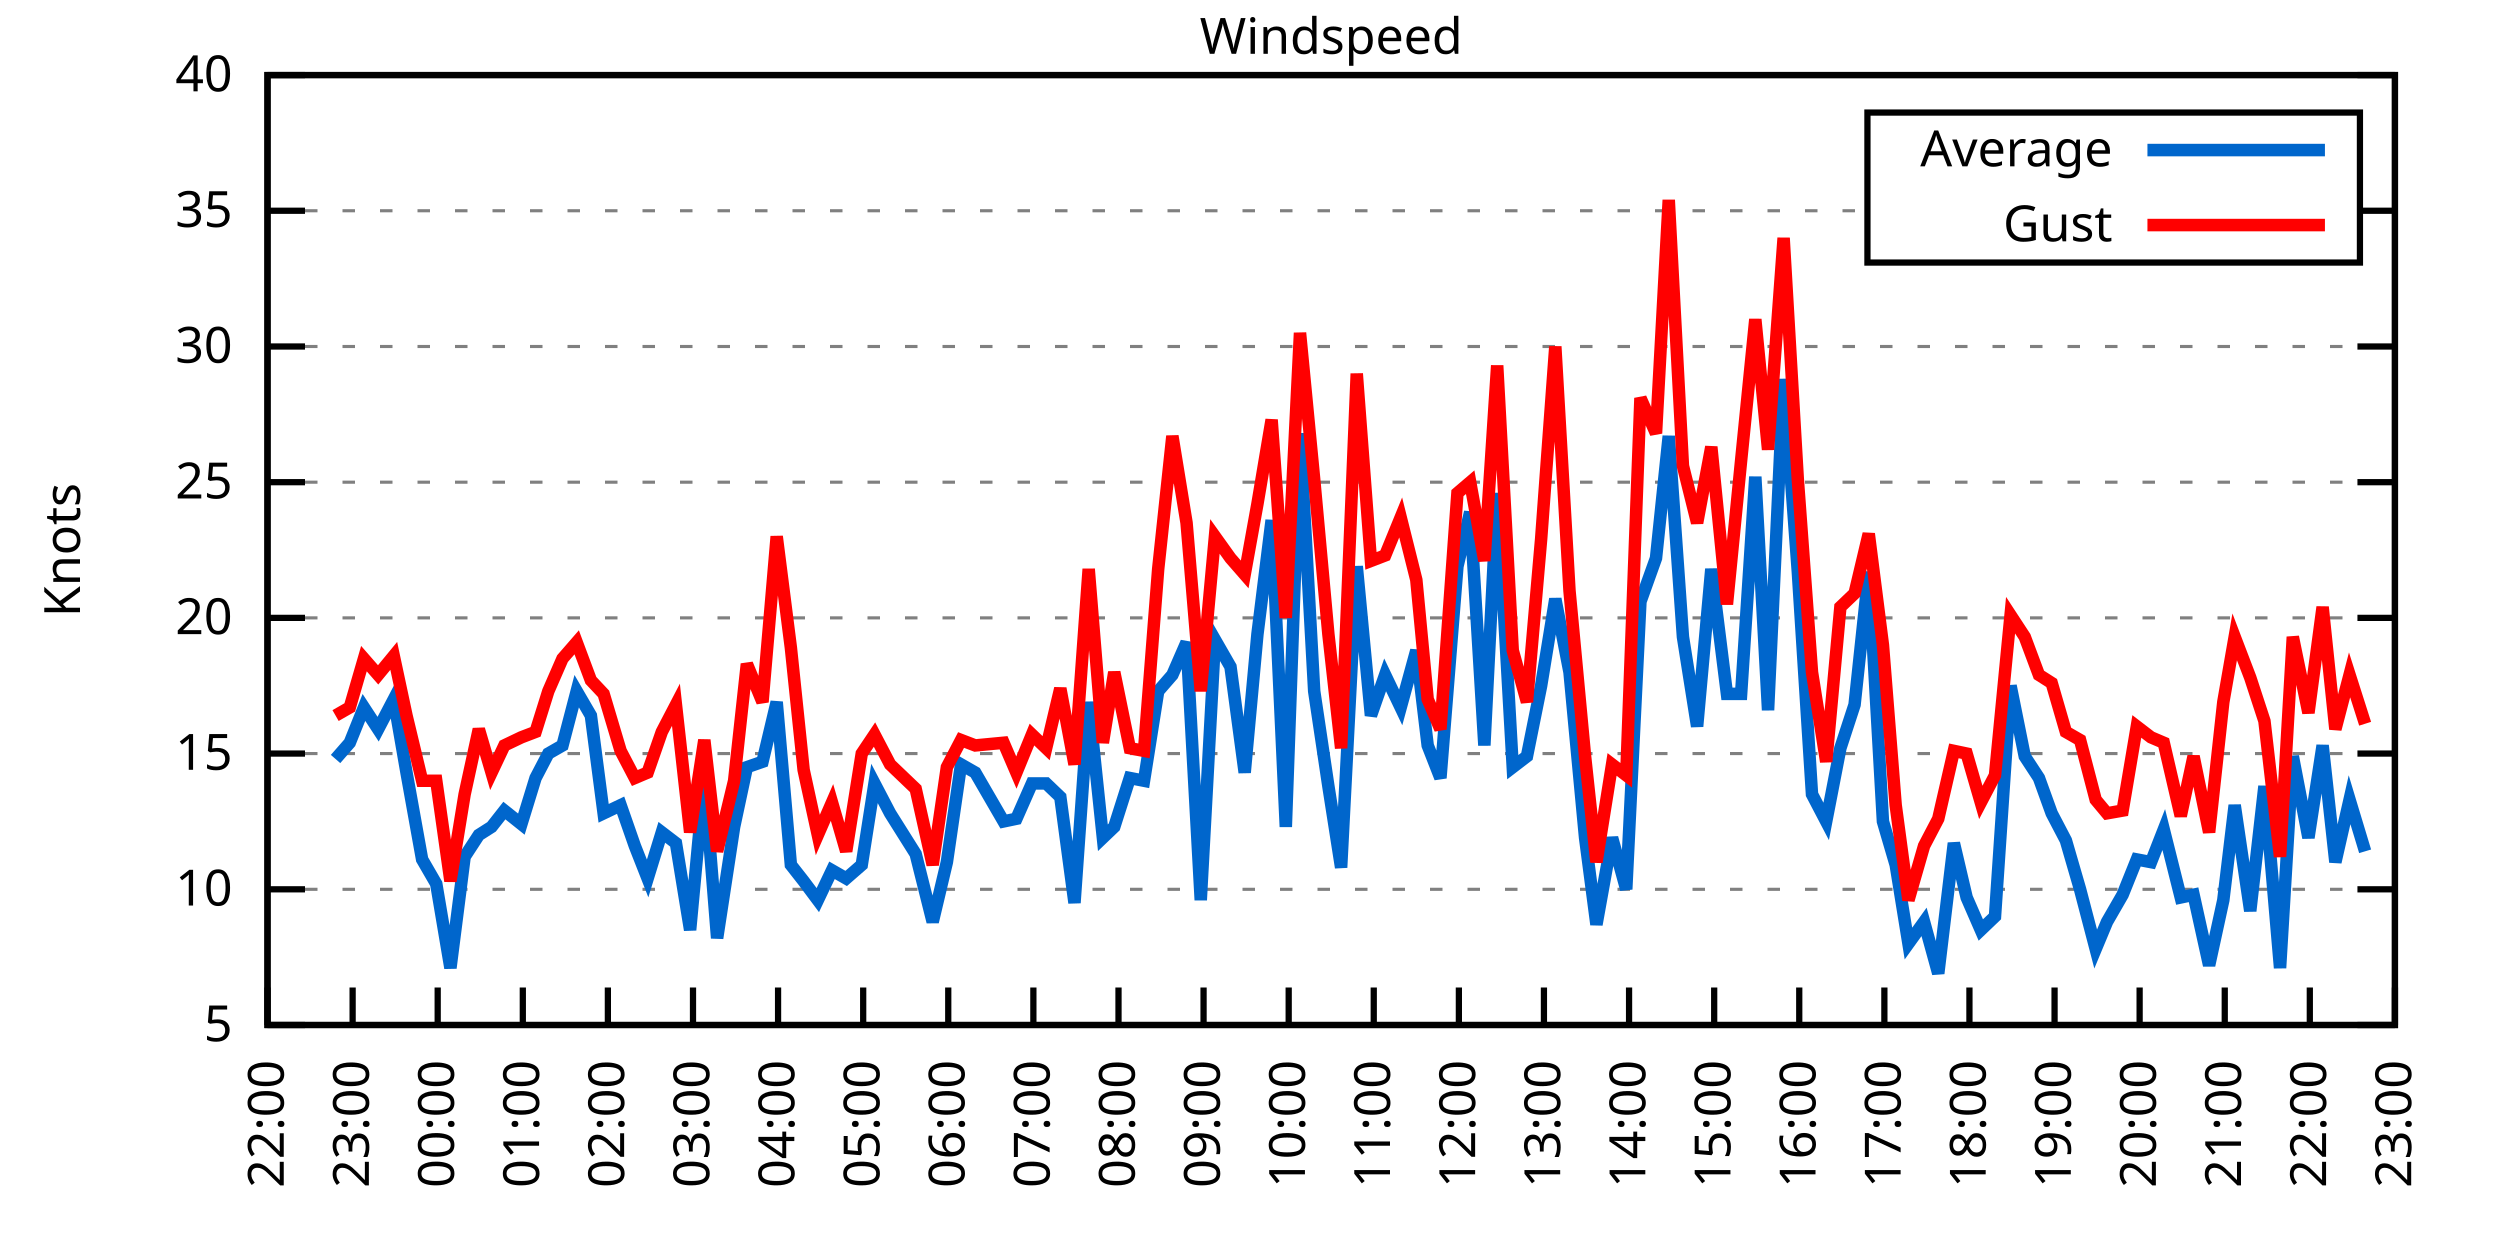
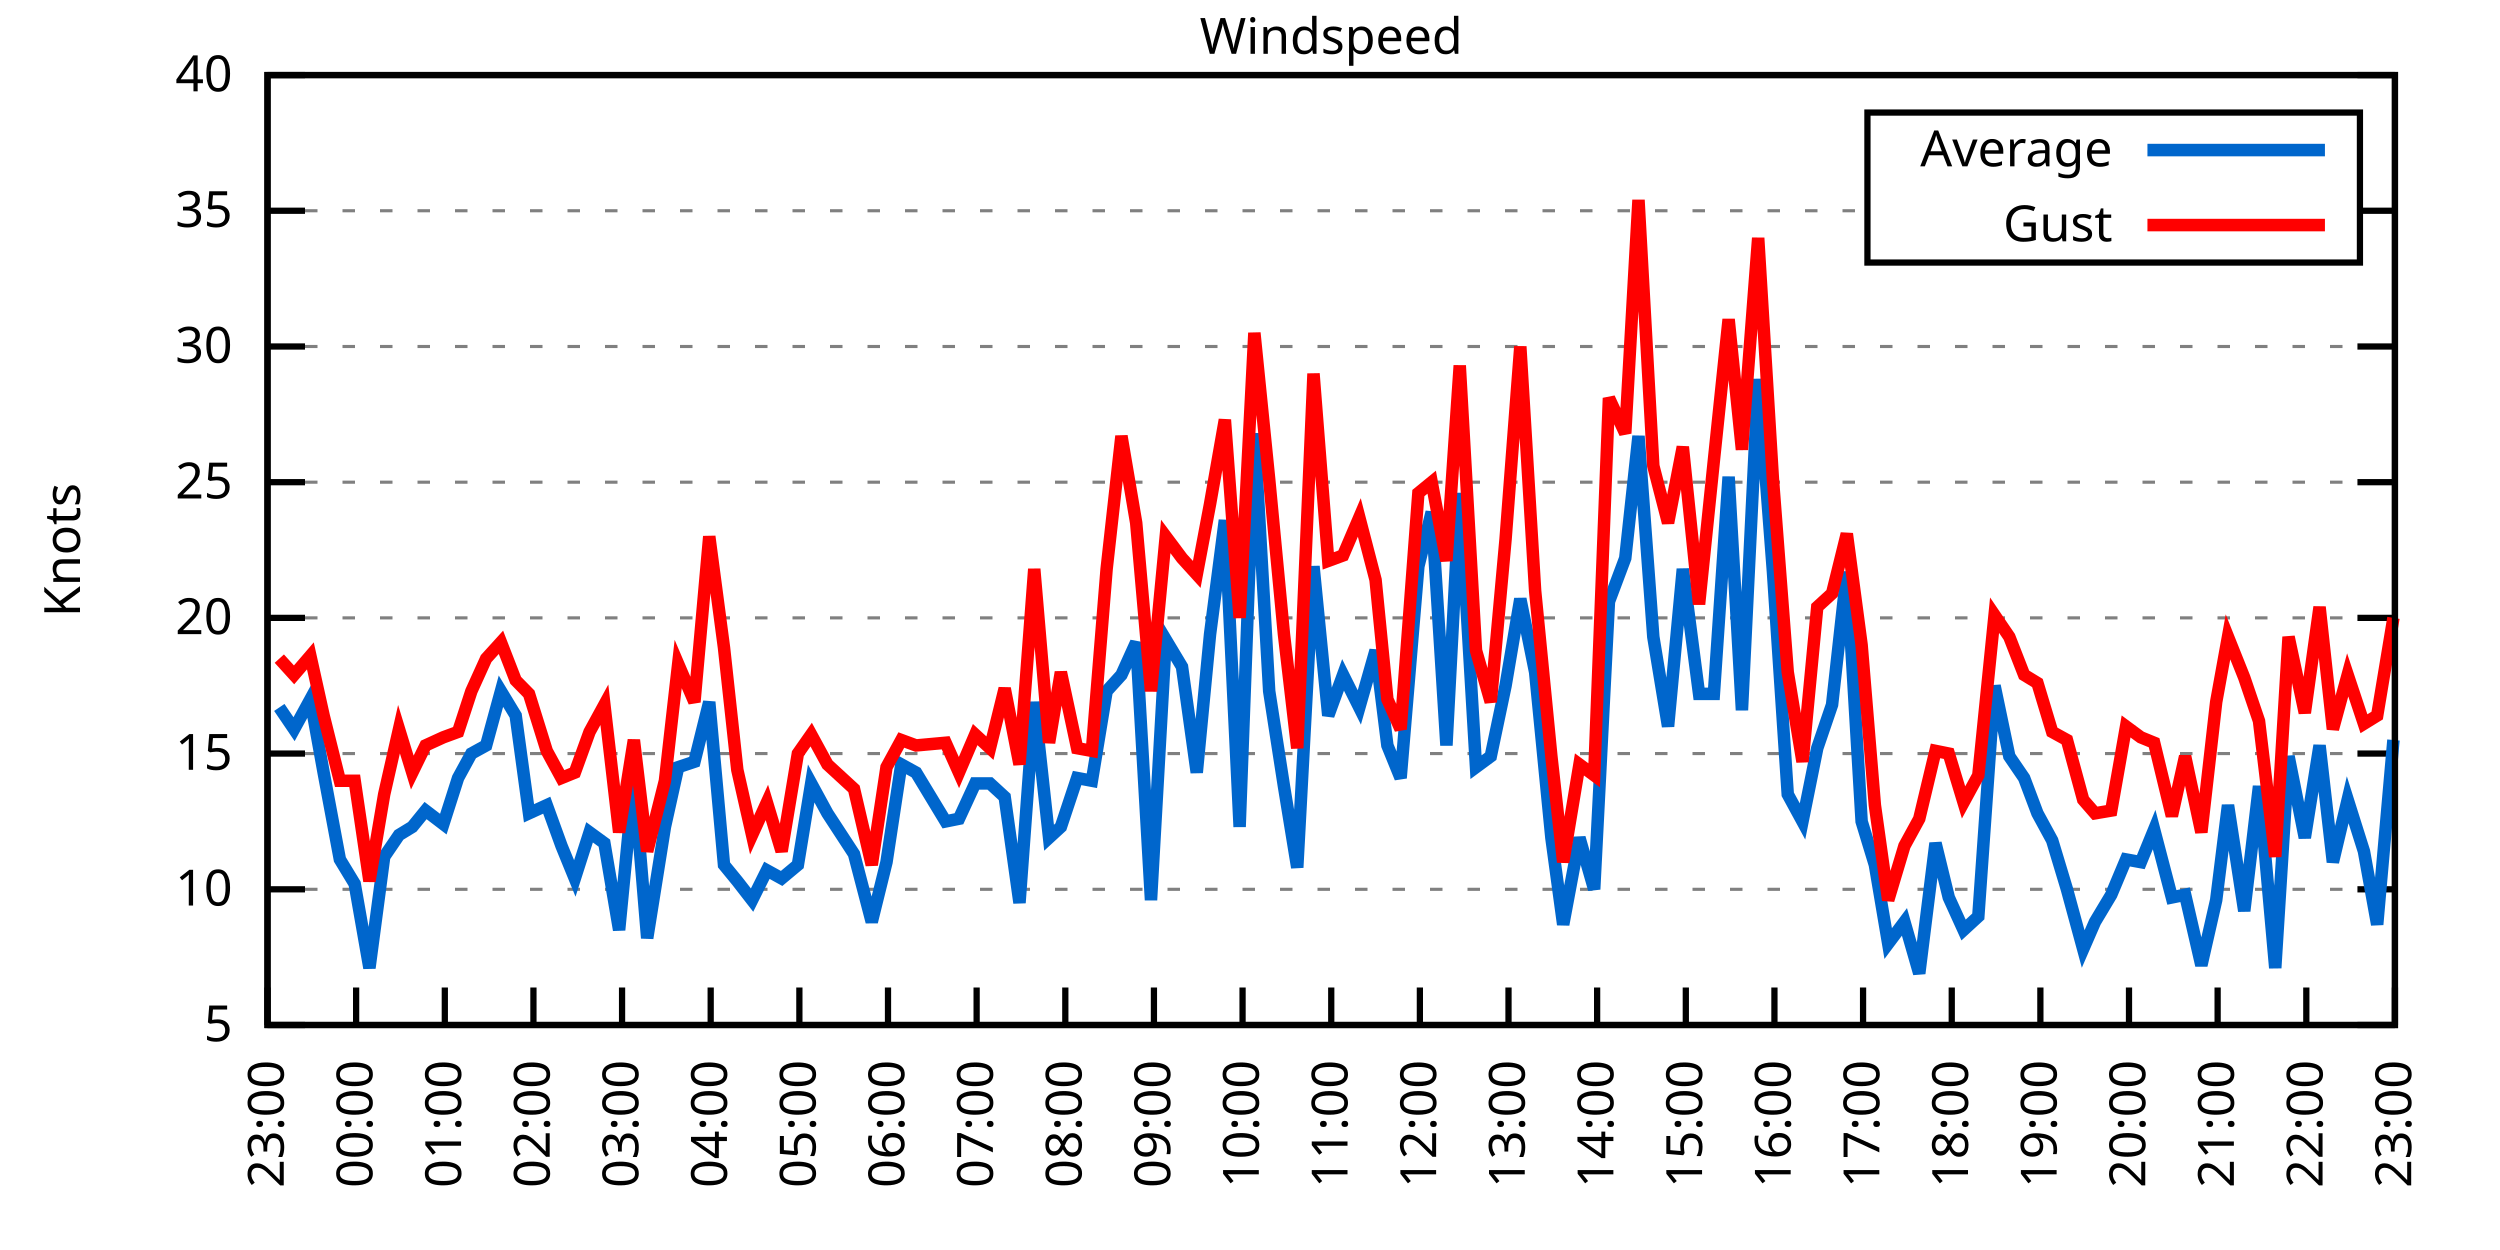
<svg xmlns="http://www.w3.org/2000/svg" xmlns:xlink="http://www.w3.org/1999/xlink" width="400" height="200" viewBox="0 0 400 200">
  <g id="gnuplot_canvas">
    <rect x="0" y="0" width="400" height="200" fill="none" />
    <defs>
      <circle id="gpDot" r="0.5" stroke-width="0.5" stroke="currentColor" />
      <path id="gpPt0" stroke-width="0.333" stroke="currentColor" d="M-1,0 h2 M0,-1 v2" />
      <path id="gpPt1" stroke-width="0.333" stroke="currentColor" d="M-1,-1 L1,1 M1,-1 L-1,1" />
      <path id="gpPt2" stroke-width="0.333" stroke="currentColor" d="M-1,0 L1,0 M0,-1 L0,1 M-1,-1 L1,1 M-1,1 L1,-1" />
      <rect id="gpPt3" stroke-width="0.333" stroke="currentColor" x="-1" y="-1" width="2" height="2" />
      <rect id="gpPt4" stroke-width="0.333" stroke="currentColor" fill="currentColor" x="-1" y="-1" width="2" height="2" />
      <circle id="gpPt5" stroke-width="0.333" stroke="currentColor" cx="0" cy="0" r="1" />
      <use xlink:href="#gpPt5" id="gpPt6" fill="currentColor" stroke="none" />
      <path id="gpPt7" stroke-width="0.333" stroke="currentColor" d="M0,-1.33 L-1.33,0.67 L1.33,0.67 z" />
      <use xlink:href="#gpPt7" id="gpPt8" fill="currentColor" stroke="none" />
      <use xlink:href="#gpPt7" id="gpPt9" stroke="currentColor" transform="rotate(180)" />
      <use xlink:href="#gpPt9" id="gpPt10" fill="currentColor" stroke="none" />
      <use xlink:href="#gpPt3" id="gpPt11" stroke="currentColor" transform="rotate(45)" />
      <use xlink:href="#gpPt11" id="gpPt12" fill="currentColor" stroke="none" />
      <path id="gpPt13" stroke-width="0.333" stroke="currentColor" d="M0,1.330 L1.265,0.411 L0.782,-1.067 L-0.782,-1.076 L-1.265,0.411 z" />
      <use xlink:href="#gpPt13" id="gpPt14" fill="currentColor" stroke="none" />
      <filter id="textbox" filterUnits="objectBoundingBox" x="0" y="0" height="1" width="1">
        <feFlood flood-color="white" flood-opacity="1" result="bgnd" />
        <feComposite in="SourceGraphic" in2="bgnd" operator="atop" />
      </filter>
      <filter id="greybox" filterUnits="objectBoundingBox" x="0" y="0" height="1" width="1">
        <feFlood flood-color="lightgrey" flood-opacity="1" result="grey" />
        <feComposite in="SourceGraphic" in2="grey" operator="atop" />
      </filter>
    </defs>
    <g fill="none" color="white" stroke="currentColor" stroke-width="1.00" stroke-linecap="butt" stroke-linejoin="miter">
</g>
    <g fill="none" color="black" stroke="currentColor" stroke-width="1.00" stroke-linecap="butt" stroke-linejoin="miter">
      <g stroke="none" shape-rendering="crispEdges">
        <polygon fill="rgb(255, 255, 255)" points="42.80,164.00 383.18,164.00 383.18,12.02 42.80,12.02 " />
      </g>
    </g>
    <g fill="none" color="black" stroke="currentColor" stroke-width="1.00" stroke-linecap="butt" stroke-linejoin="miter">
</g>
    <g fill="none" color="black" stroke="black" stroke-width="0.50" stroke-linecap="butt" stroke-linejoin="miter">
</g>
    <g fill="none" color="gray" stroke="currentColor" stroke-width="0.50" stroke-linecap="butt" stroke-linejoin="miter">
      <path stroke="gray" stroke-dasharray="2,4" class="gridline" d="M42.80,164.00 L383.19,164.00  " />
    </g>
    <g fill="none" color="gray" stroke="gray" stroke-width="1.00" stroke-linecap="butt" stroke-linejoin="miter">
</g>
    <g fill="none" color="black" stroke="currentColor" stroke-width="1.00" stroke-linecap="butt" stroke-linejoin="miter">
      <path stroke="black" d="M42.80,164.00 L48.80,164.00 M383.19,164.00 L377.19,164.00  " />
      <g transform="translate(37.20,166.60)" stroke="none" fill="black" font-family="Sans" font-size="8.00" text-anchor="end">
        <text>
          <tspan font-family="Sans"> 5</tspan>
        </text>
      </g>
    </g>
    <g fill="none" color="black" stroke="currentColor" stroke-width="1.00" stroke-linecap="butt" stroke-linejoin="miter">
</g>
    <g fill="none" color="black" stroke="black" stroke-width="0.50" stroke-linecap="butt" stroke-linejoin="miter">
</g>
    <g fill="none" color="gray" stroke="currentColor" stroke-width="0.50" stroke-linecap="butt" stroke-linejoin="miter">
      <path stroke="gray" stroke-dasharray="2,4" class="gridline" d="M42.80,142.29 L383.19,142.29  " />
    </g>
    <g fill="none" color="gray" stroke="gray" stroke-width="1.00" stroke-linecap="butt" stroke-linejoin="miter">
</g>
    <g fill="none" color="black" stroke="currentColor" stroke-width="1.00" stroke-linecap="butt" stroke-linejoin="miter">
      <path stroke="black" d="M42.80,142.29 L48.80,142.29 M383.19,142.29 L377.19,142.29  " />
      <g transform="translate(37.20,144.89)" stroke="none" fill="black" font-family="Sans" font-size="8.00" text-anchor="end">
        <text>
          <tspan font-family="Sans"> 10</tspan>
        </text>
      </g>
    </g>
    <g fill="none" color="black" stroke="currentColor" stroke-width="1.00" stroke-linecap="butt" stroke-linejoin="miter">
</g>
    <g fill="none" color="black" stroke="black" stroke-width="0.50" stroke-linecap="butt" stroke-linejoin="miter">
</g>
    <g fill="none" color="gray" stroke="currentColor" stroke-width="0.50" stroke-linecap="butt" stroke-linejoin="miter">
      <path stroke="gray" stroke-dasharray="2,4" class="gridline" d="M42.80,120.57 L383.19,120.57  " />
    </g>
    <g fill="none" color="gray" stroke="gray" stroke-width="1.00" stroke-linecap="butt" stroke-linejoin="miter">
</g>
    <g fill="none" color="black" stroke="currentColor" stroke-width="1.00" stroke-linecap="butt" stroke-linejoin="miter">
      <path stroke="black" d="M42.80,120.57 L48.80,120.57 M383.19,120.57 L377.19,120.57  " />
      <g transform="translate(37.20,123.17)" stroke="none" fill="black" font-family="Sans" font-size="8.00" text-anchor="end">
        <text>
          <tspan font-family="Sans"> 15</tspan>
        </text>
      </g>
    </g>
    <g fill="none" color="black" stroke="currentColor" stroke-width="1.00" stroke-linecap="butt" stroke-linejoin="miter">
</g>
    <g fill="none" color="black" stroke="black" stroke-width="0.50" stroke-linecap="butt" stroke-linejoin="miter">
</g>
    <g fill="none" color="gray" stroke="currentColor" stroke-width="0.50" stroke-linecap="butt" stroke-linejoin="miter">
      <path stroke="gray" stroke-dasharray="2,4" class="gridline" d="M42.80,98.86 L383.19,98.86  " />
    </g>
    <g fill="none" color="gray" stroke="gray" stroke-width="1.00" stroke-linecap="butt" stroke-linejoin="miter">
</g>
    <g fill="none" color="black" stroke="currentColor" stroke-width="1.00" stroke-linecap="butt" stroke-linejoin="miter">
      <path stroke="black" d="M42.80,98.86 L48.80,98.86 M383.19,98.86 L377.19,98.86  " />
      <g transform="translate(37.20,101.46)" stroke="none" fill="black" font-family="Sans" font-size="8.00" text-anchor="end">
        <text>
          <tspan font-family="Sans"> 20</tspan>
        </text>
      </g>
    </g>
    <g fill="none" color="black" stroke="currentColor" stroke-width="1.00" stroke-linecap="butt" stroke-linejoin="miter">
</g>
    <g fill="none" color="black" stroke="black" stroke-width="0.50" stroke-linecap="butt" stroke-linejoin="miter">
</g>
    <g fill="none" color="gray" stroke="currentColor" stroke-width="0.50" stroke-linecap="butt" stroke-linejoin="miter">
      <path stroke="gray" stroke-dasharray="2,4" class="gridline" d="M42.80,77.15 L383.19,77.15  " />
    </g>
    <g fill="none" color="gray" stroke="gray" stroke-width="1.00" stroke-linecap="butt" stroke-linejoin="miter">
</g>
    <g fill="none" color="black" stroke="currentColor" stroke-width="1.00" stroke-linecap="butt" stroke-linejoin="miter">
      <path stroke="black" d="M42.80,77.15 L48.80,77.15 M383.19,77.15 L377.19,77.15  " />
      <g transform="translate(37.20,79.75)" stroke="none" fill="black" font-family="Sans" font-size="8.00" text-anchor="end">
        <text>
          <tspan font-family="Sans"> 25</tspan>
        </text>
      </g>
    </g>
    <g fill="none" color="black" stroke="currentColor" stroke-width="1.00" stroke-linecap="butt" stroke-linejoin="miter">
</g>
    <g fill="none" color="black" stroke="black" stroke-width="0.50" stroke-linecap="butt" stroke-linejoin="miter">
</g>
    <g fill="none" color="gray" stroke="currentColor" stroke-width="0.50" stroke-linecap="butt" stroke-linejoin="miter">
      <path stroke="gray" stroke-dasharray="2,4" class="gridline" d="M42.80,55.44 L383.19,55.44  " />
    </g>
    <g fill="none" color="gray" stroke="gray" stroke-width="1.00" stroke-linecap="butt" stroke-linejoin="miter">
</g>
    <g fill="none" color="black" stroke="currentColor" stroke-width="1.00" stroke-linecap="butt" stroke-linejoin="miter">
      <path stroke="black" d="M42.80,55.44 L48.80,55.44 M383.19,55.44 L377.19,55.44  " />
      <g transform="translate(37.20,58.04)" stroke="none" fill="black" font-family="Sans" font-size="8.00" text-anchor="end">
        <text>
          <tspan font-family="Sans"> 30</tspan>
        </text>
      </g>
    </g>
    <g fill="none" color="black" stroke="currentColor" stroke-width="1.00" stroke-linecap="butt" stroke-linejoin="miter">
</g>
    <g fill="none" color="black" stroke="black" stroke-width="0.50" stroke-linecap="butt" stroke-linejoin="miter">
</g>
    <g fill="none" color="gray" stroke="currentColor" stroke-width="0.50" stroke-linecap="butt" stroke-linejoin="miter">
      <path stroke="gray" stroke-dasharray="2,4" class="gridline" d="M42.80,33.72 L298.79,33.72 M377.59,33.72 L383.19,33.72  " />
    </g>
    <g fill="none" color="gray" stroke="gray" stroke-width="1.00" stroke-linecap="butt" stroke-linejoin="miter">
</g>
    <g fill="none" color="black" stroke="currentColor" stroke-width="1.00" stroke-linecap="butt" stroke-linejoin="miter">
      <path stroke="black" d="M42.80,33.72 L48.80,33.72 M383.19,33.72 L377.19,33.72  " />
      <g transform="translate(37.20,36.32)" stroke="none" fill="black" font-family="Sans" font-size="8.00" text-anchor="end">
        <text>
          <tspan font-family="Sans"> 35</tspan>
        </text>
      </g>
    </g>
    <g fill="none" color="black" stroke="currentColor" stroke-width="1.00" stroke-linecap="butt" stroke-linejoin="miter">
</g>
    <g fill="none" color="black" stroke="black" stroke-width="0.50" stroke-linecap="butt" stroke-linejoin="miter">
</g>
    <g fill="none" color="gray" stroke="currentColor" stroke-width="0.50" stroke-linecap="butt" stroke-linejoin="miter">
      <path stroke="gray" stroke-dasharray="2,4" class="gridline" d="M42.80,12.01 L383.19,12.01  " />
    </g>
    <g fill="none" color="gray" stroke="gray" stroke-width="1.00" stroke-linecap="butt" stroke-linejoin="miter">
</g>
    <g fill="none" color="black" stroke="currentColor" stroke-width="1.00" stroke-linecap="butt" stroke-linejoin="miter">
      <path stroke="black" d="M42.80,12.01 L48.80,12.01 M383.19,12.01 L377.19,12.01  " />
      <g transform="translate(37.20,14.61)" stroke="none" fill="black" font-family="Sans" font-size="8.00" text-anchor="end">
        <text>
          <tspan font-family="Sans"> 40</tspan>
        </text>
      </g>
    </g>
    <g fill="none" color="black" stroke="currentColor" stroke-width="1.00" stroke-linecap="butt" stroke-linejoin="miter">
      <path stroke="black" d="M42.80,164.00 L42.80,158.00  " />
      <g transform="translate(45.40,169.60) rotate(270.00)" stroke="none" fill="black" font-family="Sans" font-size="8.00" text-anchor="end">
        <text>
-           <tspan font-family="Sans">22:00</tspan>
-         </text>
-       </g>
-     </g>
-     <g fill="none" color="black" stroke="currentColor" stroke-width="1.00" stroke-linecap="butt" stroke-linejoin="miter">
-       <path stroke="black" d="M56.42,164.00 L56.42,158.00  " />
-       <g transform="translate(59.02,169.60) rotate(270.00)" stroke="none" fill="black" font-family="Sans" font-size="8.00" text-anchor="end">
-         <text>
          <tspan font-family="Sans">23:00</tspan>
        </text>
      </g>
    </g>
    <g fill="none" color="black" stroke="currentColor" stroke-width="1.00" stroke-linecap="butt" stroke-linejoin="miter">
-       <path stroke="black" d="M70.03,164.00 L70.03,158.00  " />
-       <g transform="translate(72.63,169.60) rotate(270.00)" stroke="none" fill="black" font-family="Sans" font-size="8.00" text-anchor="end">
+       <path stroke="black" d="M56.98,164.00 L56.98,158.00  " />
+       <g transform="translate(59.58,169.60) rotate(270.00)" stroke="none" fill="black" font-family="Sans" font-size="8.00" text-anchor="end">
        <text>
          <tspan font-family="Sans">00:00</tspan>
        </text>
      </g>
    </g>
    <g fill="none" color="black" stroke="currentColor" stroke-width="1.00" stroke-linecap="butt" stroke-linejoin="miter">
-       <path stroke="black" d="M83.65,164.00 L83.65,158.00  " />
-       <g transform="translate(86.25,169.60) rotate(270.00)" stroke="none" fill="black" font-family="Sans" font-size="8.00" text-anchor="end">
+       <path stroke="black" d="M71.17,164.00 L71.17,158.00  " />
+       <g transform="translate(73.77,169.60) rotate(270.00)" stroke="none" fill="black" font-family="Sans" font-size="8.00" text-anchor="end">
        <text>
          <tspan font-family="Sans">01:00</tspan>
        </text>
      </g>
    </g>
    <g fill="none" color="black" stroke="currentColor" stroke-width="1.00" stroke-linecap="butt" stroke-linejoin="miter">
-       <path stroke="black" d="M97.26,164.00 L97.26,158.00  " />
-       <g transform="translate(99.86,169.60) rotate(270.00)" stroke="none" fill="black" font-family="Sans" font-size="8.00" text-anchor="end">
+       <path stroke="black" d="M85.35,164.00 L85.35,158.00  " />
+       <g transform="translate(87.95,169.60) rotate(270.00)" stroke="none" fill="black" font-family="Sans" font-size="8.00" text-anchor="end">
        <text>
          <tspan font-family="Sans">02:00</tspan>
        </text>
      </g>
    </g>
    <g fill="none" color="black" stroke="currentColor" stroke-width="1.00" stroke-linecap="butt" stroke-linejoin="miter">
-       <path stroke="black" d="M110.88,164.00 L110.88,158.00  " />
-       <g transform="translate(113.48,169.60) rotate(270.00)" stroke="none" fill="black" font-family="Sans" font-size="8.00" text-anchor="end">
+       <path stroke="black" d="M99.53,164.00 L99.53,158.00  " />
+       <g transform="translate(102.13,169.60) rotate(270.00)" stroke="none" fill="black" font-family="Sans" font-size="8.00" text-anchor="end">
        <text>
          <tspan font-family="Sans">03:00</tspan>
        </text>
      </g>
    </g>
    <g fill="none" color="black" stroke="currentColor" stroke-width="1.00" stroke-linecap="butt" stroke-linejoin="miter">
-       <path stroke="black" d="M124.49,164.00 L124.49,158.00  " />
-       <g transform="translate(127.09,169.60) rotate(270.00)" stroke="none" fill="black" font-family="Sans" font-size="8.00" text-anchor="end">
+       <path stroke="black" d="M113.71,164.00 L113.71,158.00  " />
+       <g transform="translate(116.31,169.60) rotate(270.00)" stroke="none" fill="black" font-family="Sans" font-size="8.00" text-anchor="end">
        <text>
          <tspan font-family="Sans">04:00</tspan>
        </text>
      </g>
    </g>
    <g fill="none" color="black" stroke="currentColor" stroke-width="1.00" stroke-linecap="butt" stroke-linejoin="miter">
-       <path stroke="black" d="M138.11,164.00 L138.11,158.00  " />
-       <g transform="translate(140.71,169.60) rotate(270.00)" stroke="none" fill="black" font-family="Sans" font-size="8.00" text-anchor="end">
+       <path stroke="black" d="M127.90,164.00 L127.90,158.00  " />
+       <g transform="translate(130.50,169.60) rotate(270.00)" stroke="none" fill="black" font-family="Sans" font-size="8.00" text-anchor="end">
        <text>
          <tspan font-family="Sans">05:00</tspan>
        </text>
      </g>
    </g>
    <g fill="none" color="black" stroke="currentColor" stroke-width="1.00" stroke-linecap="butt" stroke-linejoin="miter">
-       <path stroke="black" d="M151.72,164.00 L151.72,158.00  " />
-       <g transform="translate(154.32,169.60) rotate(270.00)" stroke="none" fill="black" font-family="Sans" font-size="8.00" text-anchor="end">
+       <path stroke="black" d="M142.08,164.00 L142.08,158.00  " />
+       <g transform="translate(144.68,169.60) rotate(270.00)" stroke="none" fill="black" font-family="Sans" font-size="8.00" text-anchor="end">
        <text>
          <tspan font-family="Sans">06:00</tspan>
        </text>
      </g>
    </g>
    <g fill="none" color="black" stroke="currentColor" stroke-width="1.00" stroke-linecap="butt" stroke-linejoin="miter">
-       <path stroke="black" d="M165.34,164.00 L165.34,158.00  " />
-       <g transform="translate(167.94,169.60) rotate(270.00)" stroke="none" fill="black" font-family="Sans" font-size="8.00" text-anchor="end">
+       <path stroke="black" d="M156.26,164.00 L156.26,158.00  " />
+       <g transform="translate(158.86,169.60) rotate(270.00)" stroke="none" fill="black" font-family="Sans" font-size="8.00" text-anchor="end">
        <text>
          <tspan font-family="Sans">07:00</tspan>
        </text>
      </g>
    </g>
    <g fill="none" color="black" stroke="currentColor" stroke-width="1.00" stroke-linecap="butt" stroke-linejoin="miter">
-       <path stroke="black" d="M178.96,164.00 L178.96,158.00  " />
-       <g transform="translate(181.56,169.60) rotate(270.00)" stroke="none" fill="black" font-family="Sans" font-size="8.00" text-anchor="end">
+       <path stroke="black" d="M170.45,164.00 L170.45,158.00  " />
+       <g transform="translate(173.05,169.60) rotate(270.00)" stroke="none" fill="black" font-family="Sans" font-size="8.00" text-anchor="end">
        <text>
          <tspan font-family="Sans">08:00</tspan>
        </text>
      </g>
    </g>
    <g fill="none" color="black" stroke="currentColor" stroke-width="1.00" stroke-linecap="butt" stroke-linejoin="miter">
-       <path stroke="black" d="M192.57,164.00 L192.57,158.00  " />
-       <g transform="translate(195.17,169.60) rotate(270.00)" stroke="none" fill="black" font-family="Sans" font-size="8.00" text-anchor="end">
+       <path stroke="black" d="M184.63,164.00 L184.63,158.00  " />
+       <g transform="translate(187.23,169.60) rotate(270.00)" stroke="none" fill="black" font-family="Sans" font-size="8.00" text-anchor="end">
        <text>
          <tspan font-family="Sans">09:00</tspan>
        </text>
      </g>
    </g>
    <g fill="none" color="black" stroke="currentColor" stroke-width="1.00" stroke-linecap="butt" stroke-linejoin="miter">
-       <path stroke="black" d="M206.19,164.00 L206.19,158.00  " />
-       <g transform="translate(208.79,169.60) rotate(270.00)" stroke="none" fill="black" font-family="Sans" font-size="8.00" text-anchor="end">
+       <path stroke="black" d="M198.81,164.00 L198.81,158.00  " />
+       <g transform="translate(201.41,169.60) rotate(270.00)" stroke="none" fill="black" font-family="Sans" font-size="8.00" text-anchor="end">
        <text>
          <tspan font-family="Sans">10:00</tspan>
        </text>
      </g>
    </g>
    <g fill="none" color="black" stroke="currentColor" stroke-width="1.00" stroke-linecap="butt" stroke-linejoin="miter">
-       <path stroke="black" d="M219.80,164.00 L219.80,158.00  " />
-       <g transform="translate(222.40,169.60) rotate(270.00)" stroke="none" fill="black" font-family="Sans" font-size="8.00" text-anchor="end">
+       <path stroke="black" d="M213.00,164.00 L213.00,158.00  " />
+       <g transform="translate(215.60,169.60) rotate(270.00)" stroke="none" fill="black" font-family="Sans" font-size="8.00" text-anchor="end">
        <text>
          <tspan font-family="Sans">11:00</tspan>
        </text>
      </g>
    </g>
    <g fill="none" color="black" stroke="currentColor" stroke-width="1.00" stroke-linecap="butt" stroke-linejoin="miter">
-       <path stroke="black" d="M233.42,164.00 L233.42,158.00  " />
-       <g transform="translate(236.02,169.60) rotate(270.00)" stroke="none" fill="black" font-family="Sans" font-size="8.00" text-anchor="end">
+       <path stroke="black" d="M227.18,164.00 L227.18,158.00  " />
+       <g transform="translate(229.78,169.60) rotate(270.00)" stroke="none" fill="black" font-family="Sans" font-size="8.00" text-anchor="end">
        <text>
          <tspan font-family="Sans">12:00</tspan>
        </text>
      </g>
    </g>
    <g fill="none" color="black" stroke="currentColor" stroke-width="1.00" stroke-linecap="butt" stroke-linejoin="miter">
-       <path stroke="black" d="M247.03,164.00 L247.03,158.00  " />
-       <g transform="translate(249.63,169.60) rotate(270.00)" stroke="none" fill="black" font-family="Sans" font-size="8.00" text-anchor="end">
+       <path stroke="black" d="M241.36,164.00 L241.36,158.00  " />
+       <g transform="translate(243.96,169.60) rotate(270.00)" stroke="none" fill="black" font-family="Sans" font-size="8.00" text-anchor="end">
        <text>
          <tspan font-family="Sans">13:00</tspan>
        </text>
      </g>
    </g>
    <g fill="none" color="black" stroke="currentColor" stroke-width="1.00" stroke-linecap="butt" stroke-linejoin="miter">
-       <path stroke="black" d="M260.65,164.00 L260.65,158.00  " />
-       <g transform="translate(263.25,169.60) rotate(270.00)" stroke="none" fill="black" font-family="Sans" font-size="8.00" text-anchor="end">
+       <path stroke="black" d="M255.54,164.00 L255.54,158.00  " />
+       <g transform="translate(258.14,169.60) rotate(270.00)" stroke="none" fill="black" font-family="Sans" font-size="8.00" text-anchor="end">
        <text>
          <tspan font-family="Sans">14:00</tspan>
        </text>
      </g>
    </g>
    <g fill="none" color="black" stroke="currentColor" stroke-width="1.00" stroke-linecap="butt" stroke-linejoin="miter">
-       <path stroke="black" d="M274.27,164.00 L274.27,158.00  " />
-       <g transform="translate(276.87,169.60) rotate(270.00)" stroke="none" fill="black" font-family="Sans" font-size="8.00" text-anchor="end">
+       <path stroke="black" d="M269.73,164.00 L269.73,158.00  " />
+       <g transform="translate(272.33,169.60) rotate(270.00)" stroke="none" fill="black" font-family="Sans" font-size="8.00" text-anchor="end">
        <text>
          <tspan font-family="Sans">15:00</tspan>
        </text>
      </g>
    </g>
    <g fill="none" color="black" stroke="currentColor" stroke-width="1.00" stroke-linecap="butt" stroke-linejoin="miter">
-       <path stroke="black" d="M287.88,164.00 L287.88,158.00  " />
-       <g transform="translate(290.48,169.60) rotate(270.00)" stroke="none" fill="black" font-family="Sans" font-size="8.00" text-anchor="end">
+       <path stroke="black" d="M283.91,164.00 L283.91,158.00  " />
+       <g transform="translate(286.51,169.60) rotate(270.00)" stroke="none" fill="black" font-family="Sans" font-size="8.00" text-anchor="end">
        <text>
          <tspan font-family="Sans">16:00</tspan>
        </text>
      </g>
    </g>
    <g fill="none" color="black" stroke="currentColor" stroke-width="1.00" stroke-linecap="butt" stroke-linejoin="miter">
-       <path stroke="black" d="M301.50,164.00 L301.50,158.00  " />
-       <g transform="translate(304.10,169.60) rotate(270.00)" stroke="none" fill="black" font-family="Sans" font-size="8.00" text-anchor="end">
+       <path stroke="black" d="M298.09,164.00 L298.09,158.00  " />
+       <g transform="translate(300.69,169.60) rotate(270.00)" stroke="none" fill="black" font-family="Sans" font-size="8.00" text-anchor="end">
        <text>
          <tspan font-family="Sans">17:00</tspan>
        </text>
      </g>
    </g>
    <g fill="none" color="black" stroke="currentColor" stroke-width="1.00" stroke-linecap="butt" stroke-linejoin="miter">
-       <path stroke="black" d="M315.11,164.00 L315.11,158.00  " />
-       <g transform="translate(317.71,169.60) rotate(270.00)" stroke="none" fill="black" font-family="Sans" font-size="8.00" text-anchor="end">
+       <path stroke="black" d="M312.28,164.00 L312.28,158.00  " />
+       <g transform="translate(314.88,169.60) rotate(270.00)" stroke="none" fill="black" font-family="Sans" font-size="8.00" text-anchor="end">
        <text>
          <tspan font-family="Sans">18:00</tspan>
        </text>
      </g>
    </g>
    <g fill="none" color="black" stroke="currentColor" stroke-width="1.00" stroke-linecap="butt" stroke-linejoin="miter">
-       <path stroke="black" d="M328.73,164.00 L328.73,158.00  " />
-       <g transform="translate(331.33,169.60) rotate(270.00)" stroke="none" fill="black" font-family="Sans" font-size="8.00" text-anchor="end">
+       <path stroke="black" d="M326.46,164.00 L326.46,158.00  " />
+       <g transform="translate(329.06,169.60) rotate(270.00)" stroke="none" fill="black" font-family="Sans" font-size="8.00" text-anchor="end">
        <text>
          <tspan font-family="Sans">19:00</tspan>
        </text>
      </g>
    </g>
    <g fill="none" color="black" stroke="currentColor" stroke-width="1.00" stroke-linecap="butt" stroke-linejoin="miter">
-       <path stroke="black" d="M342.34,164.00 L342.34,158.00  " />
-       <g transform="translate(344.94,169.60) rotate(270.00)" stroke="none" fill="black" font-family="Sans" font-size="8.00" text-anchor="end">
+       <path stroke="black" d="M340.64,164.00 L340.64,158.00  " />
+       <g transform="translate(343.24,169.60) rotate(270.00)" stroke="none" fill="black" font-family="Sans" font-size="8.00" text-anchor="end">
        <text>
          <tspan font-family="Sans">20:00</tspan>
        </text>
      </g>
    </g>
    <g fill="none" color="black" stroke="currentColor" stroke-width="1.00" stroke-linecap="butt" stroke-linejoin="miter">
-       <path stroke="black" d="M355.96,164.00 L355.96,158.00  " />
-       <g transform="translate(358.56,169.60) rotate(270.00)" stroke="none" fill="black" font-family="Sans" font-size="8.00" text-anchor="end">
+       <path stroke="black" d="M354.82,164.00 L354.82,158.00  " />
+       <g transform="translate(357.42,169.60) rotate(270.00)" stroke="none" fill="black" font-family="Sans" font-size="8.00" text-anchor="end">
        <text>
          <tspan font-family="Sans">21:00</tspan>
        </text>
      </g>
    </g>
    <g fill="none" color="black" stroke="currentColor" stroke-width="1.00" stroke-linecap="butt" stroke-linejoin="miter">
-       <path stroke="black" d="M369.57,164.00 L369.57,158.00  " />
-       <g transform="translate(372.17,169.60) rotate(270.00)" stroke="none" fill="black" font-family="Sans" font-size="8.00" text-anchor="end">
+       <path stroke="black" d="M369.01,164.00 L369.01,158.00  " />
+       <g transform="translate(371.61,169.60) rotate(270.00)" stroke="none" fill="black" font-family="Sans" font-size="8.00" text-anchor="end">
        <text>
          <tspan font-family="Sans">22:00</tspan>
        </text>
      </g>
    </g>
    <g fill="none" color="black" stroke="currentColor" stroke-width="1.00" stroke-linecap="butt" stroke-linejoin="miter">
      <path stroke="black" d="M383.19,164.00 L383.19,158.00  " />
      <g transform="translate(385.79,169.60) rotate(270.00)" stroke="none" fill="black" font-family="Sans" font-size="8.00" text-anchor="end">
        <text>
          <tspan font-family="Sans">23:00</tspan>
        </text>
      </g>
    </g>
    <g fill="none" color="black" stroke="currentColor" stroke-width="1.00" stroke-linecap="butt" stroke-linejoin="miter">
</g>
    <g fill="none" color="black" stroke="currentColor" stroke-width="1.00" stroke-linecap="butt" stroke-linejoin="miter">
      <path stroke="black" d="M42.80,12.01 L42.80,164.00 L383.19,164.00 L383.19,12.01 L42.80,12.01 Z  " />
    </g>
    <g fill="none" color="black" stroke="currentColor" stroke-width="1.00" stroke-linecap="butt" stroke-linejoin="miter">
</g>
    <g fill="none" color="black" stroke="currentColor" stroke-width="1.00" stroke-linecap="butt" stroke-linejoin="miter">
      <path stroke="black" d="M298.79,42.01 L298.79,18.01 L377.59,18.01 L377.59,42.01 L298.79,42.01 Z  " />
    </g>
    <g id="Windspeed_plot_1">
      <g fill="none" color="white" stroke="black" stroke-width="2.00" stroke-linecap="butt" stroke-linejoin="miter">
</g>
      <g fill="none" color="black" stroke="currentColor" stroke-width="2.00" stroke-linecap="butt" stroke-linejoin="miter">
        <g transform="translate(337.99,26.61)" stroke="none" fill="black" font-family="Sans" font-size="8.00" text-anchor="end">
          <text>
            <tspan font-family="Sans">Average</tspan>
          </text>
        </g>
      </g>
      <g fill="none" color="black" stroke="currentColor" stroke-width="2.00" stroke-linecap="butt" stroke-linejoin="miter">
-         <path stroke="rgb(  0, 102, 204)" d="M343.59,24.01 L371.99,24.01 M53.69,121.44 L55.96,118.84 L58.23,113.19 L60.50,116.67 L63.00,111.89 L65.04,123.61   L67.54,137.51 L69.80,141.42 L72.07,154.88 L74.34,137.08 L76.61,133.60 L78.65,132.30 L80.70,129.69 L83.42,131.86   L85.69,124.48 L87.73,120.57 L90.00,119.27 L92.27,110.59 L94.54,114.49 L96.58,130.13 L99.30,128.83 L101.57,135.34   L103.62,140.55 L105.89,133.17 L108.15,134.90 L110.42,148.80 L112.69,124.48 L114.74,150.10 L117.46,132.30 L119.50,122.75   L122.00,121.88 L124.27,112.32 L126.54,138.38 L128.58,140.98 L130.85,144.02 L133.12,139.25 L135.39,140.55 L137.88,138.38   L139.92,125.35 L142.42,130.13 L146.51,136.64 L149.23,147.50 L151.50,137.94 L153.77,122.31 L156.04,123.61 L160.57,131.43   L162.62,131.00 L165.11,125.35 L167.38,125.35 L169.65,127.52 L171.92,144.46 L174.19,112.32 L176.46,134.04 L178.28,132.30   L180.77,124.48 L183.04,124.92 L185.31,110.59 L187.58,107.98 L189.85,102.77 L192.12,144.02 L194.39,102.34 L196.88,106.68   L199.15,123.61 L201.19,101.47 L203.46,83.23 L205.73,132.30 L208.00,69.33 L210.27,110.59 L212.54,125.79 L214.58,138.81   L217.08,90.61 L219.35,114.49 L221.62,107.98 L224.11,113.19 L226.61,104.07 L228.43,119.27 L230.47,124.48 L233.19,90.61   L235.23,81.93 L237.50,119.27 L239.55,78.89 L242.04,122.75 L244.31,121.01 L246.58,109.72 L248.85,95.82 L251.12,107.55   L253.61,134.04 L255.43,147.93 L257.93,134.04 L260.20,142.29 L262.47,96.26 L264.96,89.31 L267.00,69.77 L269.27,101.90   L271.54,116.23 L273.81,91.04 L276.31,111.02 L278.58,111.02 L280.85,76.28 L282.89,113.63 L285.38,60.65 L287.65,91.48   L289.92,127.09 L292.19,131.43 L294.46,119.71 L296.73,112.76 L299.00,91.48 L301.27,131.43 L303.31,138.38 L305.35,150.97   L307.85,147.50 L310.12,155.75 L312.62,134.90 L314.66,143.59 L316.93,148.80 L319.20,146.63 L321.69,109.72 L323.96,121.01   L326.23,124.48 L328.27,130.13 L330.54,134.47 L332.81,142.29 L335.31,151.84 L337.12,147.50 L339.62,143.16 L341.89,137.51   L344.16,137.94 L346.20,132.73 L348.92,143.59 L350.97,143.16 L353.46,154.45 L355.73,144.02 L357.55,128.83 L360.04,145.76   L362.31,125.79 L364.81,154.88 L366.85,121.01 L369.35,134.04 L371.62,119.27 L373.66,137.94 L375.93,127.96 L378.42,136.21    " />
+         <path stroke="rgb(  0, 102, 204)" d="M343.59,24.01 L371.99,24.01 M44.69,113.19 L47.05,116.67 L49.66,111.89 L51.78,123.61 L54.38,137.51 L56.75,141.42   L59.11,154.88 L61.47,137.08 L63.84,133.60 L65.97,132.30 L68.09,129.69 L70.93,131.86 L73.29,124.48 L75.42,120.57   L77.78,119.27 L80.15,110.59 L82.51,114.49 L84.64,130.13 L87.48,128.83 L89.84,135.34 L91.97,140.55 L94.33,133.17   L96.70,134.90 L99.06,148.80 L101.42,124.48 L103.55,150.10 L106.39,132.30 L108.51,122.75 L111.11,121.88 L113.48,112.32   L115.84,138.38 L117.97,140.98 L120.33,144.02 L122.70,139.25 L125.06,140.55 L127.66,138.38 L129.79,125.35 L132.39,130.13   L136.64,136.64 L139.48,147.50 L141.84,137.94 L144.21,122.31 L146.57,123.61 L151.30,131.43 L153.43,131.00 L156.03,125.35   L158.39,125.35 L160.75,127.52 L163.12,144.46 L165.48,112.32 L167.85,134.04 L169.74,132.30 L172.34,124.48 L174.70,124.92   L177.06,110.59 L179.43,107.98 L181.79,102.77 L184.16,144.02 L186.52,102.34 L189.12,106.68 L191.48,123.61 L193.61,101.47   L195.98,83.23 L198.34,132.30 L200.70,69.33 L203.07,110.59 L205.43,125.79 L207.56,138.81 L210.16,90.61 L212.52,114.49   L214.89,107.98 L217.49,113.19 L220.09,104.07 L221.98,119.27 L224.10,124.48 L226.94,90.61 L229.07,81.93 L231.43,119.27   L233.56,78.89 L236.16,122.75 L238.52,121.01 L240.89,109.72 L243.25,95.82 L245.62,107.55 L248.22,134.04 L250.11,147.93   L252.71,134.04 L255.07,142.29 L257.43,96.26 L260.04,89.31 L262.16,69.77 L264.53,101.90 L266.89,116.23 L269.25,91.04   L271.85,111.02 L274.22,111.02 L276.58,76.28 L278.71,113.63 L281.31,60.65 L283.67,91.48 L286.04,127.09 L288.40,131.43   L290.76,119.71 L293.13,112.76 L295.49,91.48 L297.86,131.43 L299.98,138.38 L302.11,150.97 L304.71,147.50 L307.08,155.75   L309.68,134.90 L311.80,143.59 L314.17,148.80 L316.53,146.63 L319.13,109.72 L321.49,121.01 L323.86,124.48 L325.99,130.13   L328.35,134.47 L330.71,142.29 L333.31,151.84 L335.20,147.50 L337.80,143.16 L340.17,137.51 L342.53,137.94 L344.66,132.73   L347.50,143.59 L349.62,143.16 L352.22,154.45 L354.59,144.02 L356.48,128.83 L359.08,145.76 L361.44,125.79 L364.04,154.88   L366.17,121.01 L368.77,134.04 L371.13,119.27 L373.26,137.94 L375.63,127.96 L378.23,136.21 L380.35,147.93 L382.95,118.40    " />
      </g>
    </g>
    <g id="Windspeed_plot_2">
      <g fill="none" color="black" stroke="currentColor" stroke-width="2.00" stroke-linecap="butt" stroke-linejoin="miter">
        <g transform="translate(337.99,38.61)" stroke="none" fill="black" font-family="Sans" font-size="8.00" text-anchor="end">
          <text>
            <tspan font-family="Sans">Gust</tspan>
          </text>
        </g>
      </g>
      <g fill="none" color="black" stroke="currentColor" stroke-width="2.00" stroke-linecap="butt" stroke-linejoin="miter">
-         <path stroke="rgb(255,   0,   0)" d="M343.59,36.01 L371.99,36.01 M53.69,114.49 L55.96,113.19 L58.23,105.38 L60.50,107.98 L63.00,104.94 L65.04,114.49   L67.54,124.92 L69.80,124.92 L72.07,140.98 L74.34,127.09 L76.61,116.67 L78.65,123.61 L80.70,119.27 L83.42,117.97   L85.69,117.10 L87.73,110.59 L90.00,105.38 L92.27,102.77 L94.54,108.85 L96.58,111.02 L99.30,120.14 L101.57,124.48   L103.62,123.61 L105.89,117.10 L108.15,112.76 L110.42,133.17 L112.69,118.40 L114.74,136.21 L117.46,124.92 L119.50,106.24   L122.00,112.32 L124.27,85.83 L126.54,103.64 L128.58,123.18 L130.85,133.60 L133.12,128.39 L135.39,136.21 L137.88,120.57   L139.92,117.53 L142.42,122.31 L146.51,126.22 L149.23,138.38 L151.50,122.75 L153.77,118.40 L156.04,119.27 L160.57,118.84   L162.62,123.61 L165.11,117.53 L167.38,119.71 L169.65,110.15 L171.92,122.31 L174.19,91.04 L176.46,118.84 L178.28,107.55   L180.77,119.71 L183.04,120.14 L185.31,91.04 L187.58,69.77 L189.85,83.66 L192.12,110.59 L194.39,85.83 L196.88,89.31   L199.15,91.91 L201.19,80.62 L203.46,67.16 L205.73,98.86 L208.00,53.26 L210.27,76.71 L212.54,101.47 L214.58,119.71   L217.08,59.78 L219.35,89.74 L221.62,88.87 L224.11,82.79 L226.61,92.78 L228.43,111.89 L230.47,116.67 L233.19,78.89   L235.23,77.15 L237.50,89.74 L239.55,58.48 L242.04,104.07 L244.31,112.32 L246.58,86.27 L248.85,55.44 L251.12,94.52   L253.61,121.01 L255.43,137.94 L257.93,122.31 L260.20,124.05 L262.47,63.69 L264.96,69.33 L267.00,31.99 L269.27,74.54   L271.54,83.66 L273.81,71.50 L276.31,96.69 L278.58,73.67 L280.85,51.09 L282.89,71.94 L285.38,38.07 L287.65,76.71   L289.92,107.55 L292.19,121.88 L294.46,97.12 L296.73,94.95 L299.00,85.40 L301.27,103.20 L303.31,128.83 L305.35,144.02   L307.85,135.34 L310.12,131.00 L312.62,120.14 L314.66,120.57 L316.93,128.39 L319.20,124.05 L321.69,98.43 L323.96,101.90   L326.23,107.98 L328.27,109.28 L330.54,117.10 L332.81,118.40 L335.31,127.96 L337.12,130.13 L339.62,129.69 L341.89,116.23   L344.16,117.97 L346.20,118.84 L348.92,130.56 L350.97,121.01 L353.46,133.17 L355.73,112.32 L357.55,101.90 L360.04,108.42   L362.31,115.36 L364.81,137.08 L366.85,101.90 L369.35,114.06 L371.62,97.12 L373.66,116.67 L375.93,107.98 L378.42,115.80    " />
+         <path stroke="rgb(255,   0,   0)" d="M343.59,36.01 L371.99,36.01 M44.69,105.38 L47.05,107.98 L49.66,104.94 L51.78,114.49 L54.38,124.92 L56.75,124.92   L59.11,140.98 L61.47,127.09 L63.84,116.67 L65.97,123.61 L68.09,119.27 L70.93,117.97 L73.29,117.10 L75.42,110.59   L77.78,105.38 L80.15,102.77 L82.51,108.85 L84.64,111.02 L87.48,120.14 L89.84,124.48 L91.97,123.61 L94.33,117.10   L96.70,112.76 L99.06,133.17 L101.42,118.40 L103.55,136.21 L106.39,124.92 L108.51,106.24 L111.11,112.32 L113.48,85.83   L115.84,103.64 L117.97,123.18 L120.33,133.60 L122.70,128.39 L125.06,136.21 L127.66,120.57 L129.79,117.53 L132.39,122.31   L136.64,126.22 L139.48,138.38 L141.84,122.75 L144.21,118.40 L146.57,119.27 L151.30,118.84 L153.43,123.61 L156.03,117.53   L158.39,119.71 L160.75,110.15 L163.12,122.31 L165.48,91.04 L167.85,118.84 L169.74,107.55 L172.34,119.71 L174.70,120.14   L177.06,91.04 L179.43,69.77 L181.79,83.66 L184.16,110.59 L186.52,85.83 L189.12,89.31 L191.48,91.91 L193.61,80.62   L195.98,67.16 L198.34,98.86 L200.70,53.26 L203.07,76.71 L205.43,101.47 L207.56,119.71 L210.16,59.78 L212.52,89.74   L214.89,88.87 L217.49,82.79 L220.09,92.78 L221.98,111.89 L224.10,116.67 L226.94,78.89 L229.07,77.15 L231.43,89.74   L233.56,58.48 L236.16,104.07 L238.52,112.32 L240.89,86.27 L243.25,55.44 L245.62,94.52 L248.22,121.01 L250.11,137.94   L252.71,122.31 L255.07,124.05 L257.43,63.69 L260.04,69.33 L262.16,31.99 L264.53,74.54 L266.89,83.66 L269.25,71.50   L271.85,96.69 L274.22,73.67 L276.58,51.09 L278.71,71.94 L281.31,38.07 L283.67,76.71 L286.04,107.55 L288.40,121.88   L290.76,97.12 L293.13,94.95 L295.49,85.40 L297.86,103.20 L299.98,128.83 L302.11,144.02 L304.71,135.34 L307.08,131.00   L309.68,120.14 L311.80,120.57 L314.17,128.39 L316.53,124.05 L319.13,98.43 L321.49,101.90 L323.86,107.98 L325.99,109.28   L328.35,117.10 L330.71,118.40 L333.31,127.96 L335.20,130.13 L337.80,129.69 L340.17,116.23 L342.53,117.97 L344.66,118.84   L347.50,130.56 L349.62,121.01 L352.22,133.17 L354.59,112.32 L356.48,101.90 L359.08,108.42 L361.44,115.36 L364.04,137.08   L366.17,101.90 L368.77,114.06 L371.13,97.12 L373.26,116.67 L375.63,107.98 L378.23,115.80 L380.35,114.49 L382.95,98.86    " />
      </g>
    </g>
    <g fill="none" color="black" stroke="currentColor" stroke-width="2.00" stroke-linecap="butt" stroke-linejoin="miter">
</g>
    <g fill="none" color="black" stroke="black" stroke-width="1.00" stroke-linecap="butt" stroke-linejoin="miter">
</g>
    <g fill="none" color="black" stroke="currentColor" stroke-width="1.00" stroke-linecap="butt" stroke-linejoin="miter">
      <path stroke="black" d="M42.80,12.01 L42.80,164.00 L383.19,164.00 L383.19,12.01 L42.80,12.01 Z  " />
      <g transform="translate(12.80,88.01) rotate(270.00)" stroke="none" fill="black" font-family="Sans" font-size="8.00" text-anchor="middle">
        <text>
          <tspan font-family="Sans">Knots</tspan>
        </text>
      </g>
    </g>
    <g fill="none" color="black" stroke="currentColor" stroke-width="1.00" stroke-linecap="butt" stroke-linejoin="miter">
</g>
    <g fill="none" color="black" stroke="currentColor" stroke-width="1.00" stroke-linecap="butt" stroke-linejoin="miter">
      <g transform="translate(212.99,8.61)" stroke="none" fill="black" font-family="Sans" font-size="8.00" text-anchor="middle">
        <text>
          <tspan font-family="Sans">Windspeed</tspan>
        </text>
      </g>
    </g>
    <g fill="none" color="black" stroke="currentColor" stroke-width="1.00" stroke-linecap="butt" stroke-linejoin="miter">
</g>
  </g>
</svg>
